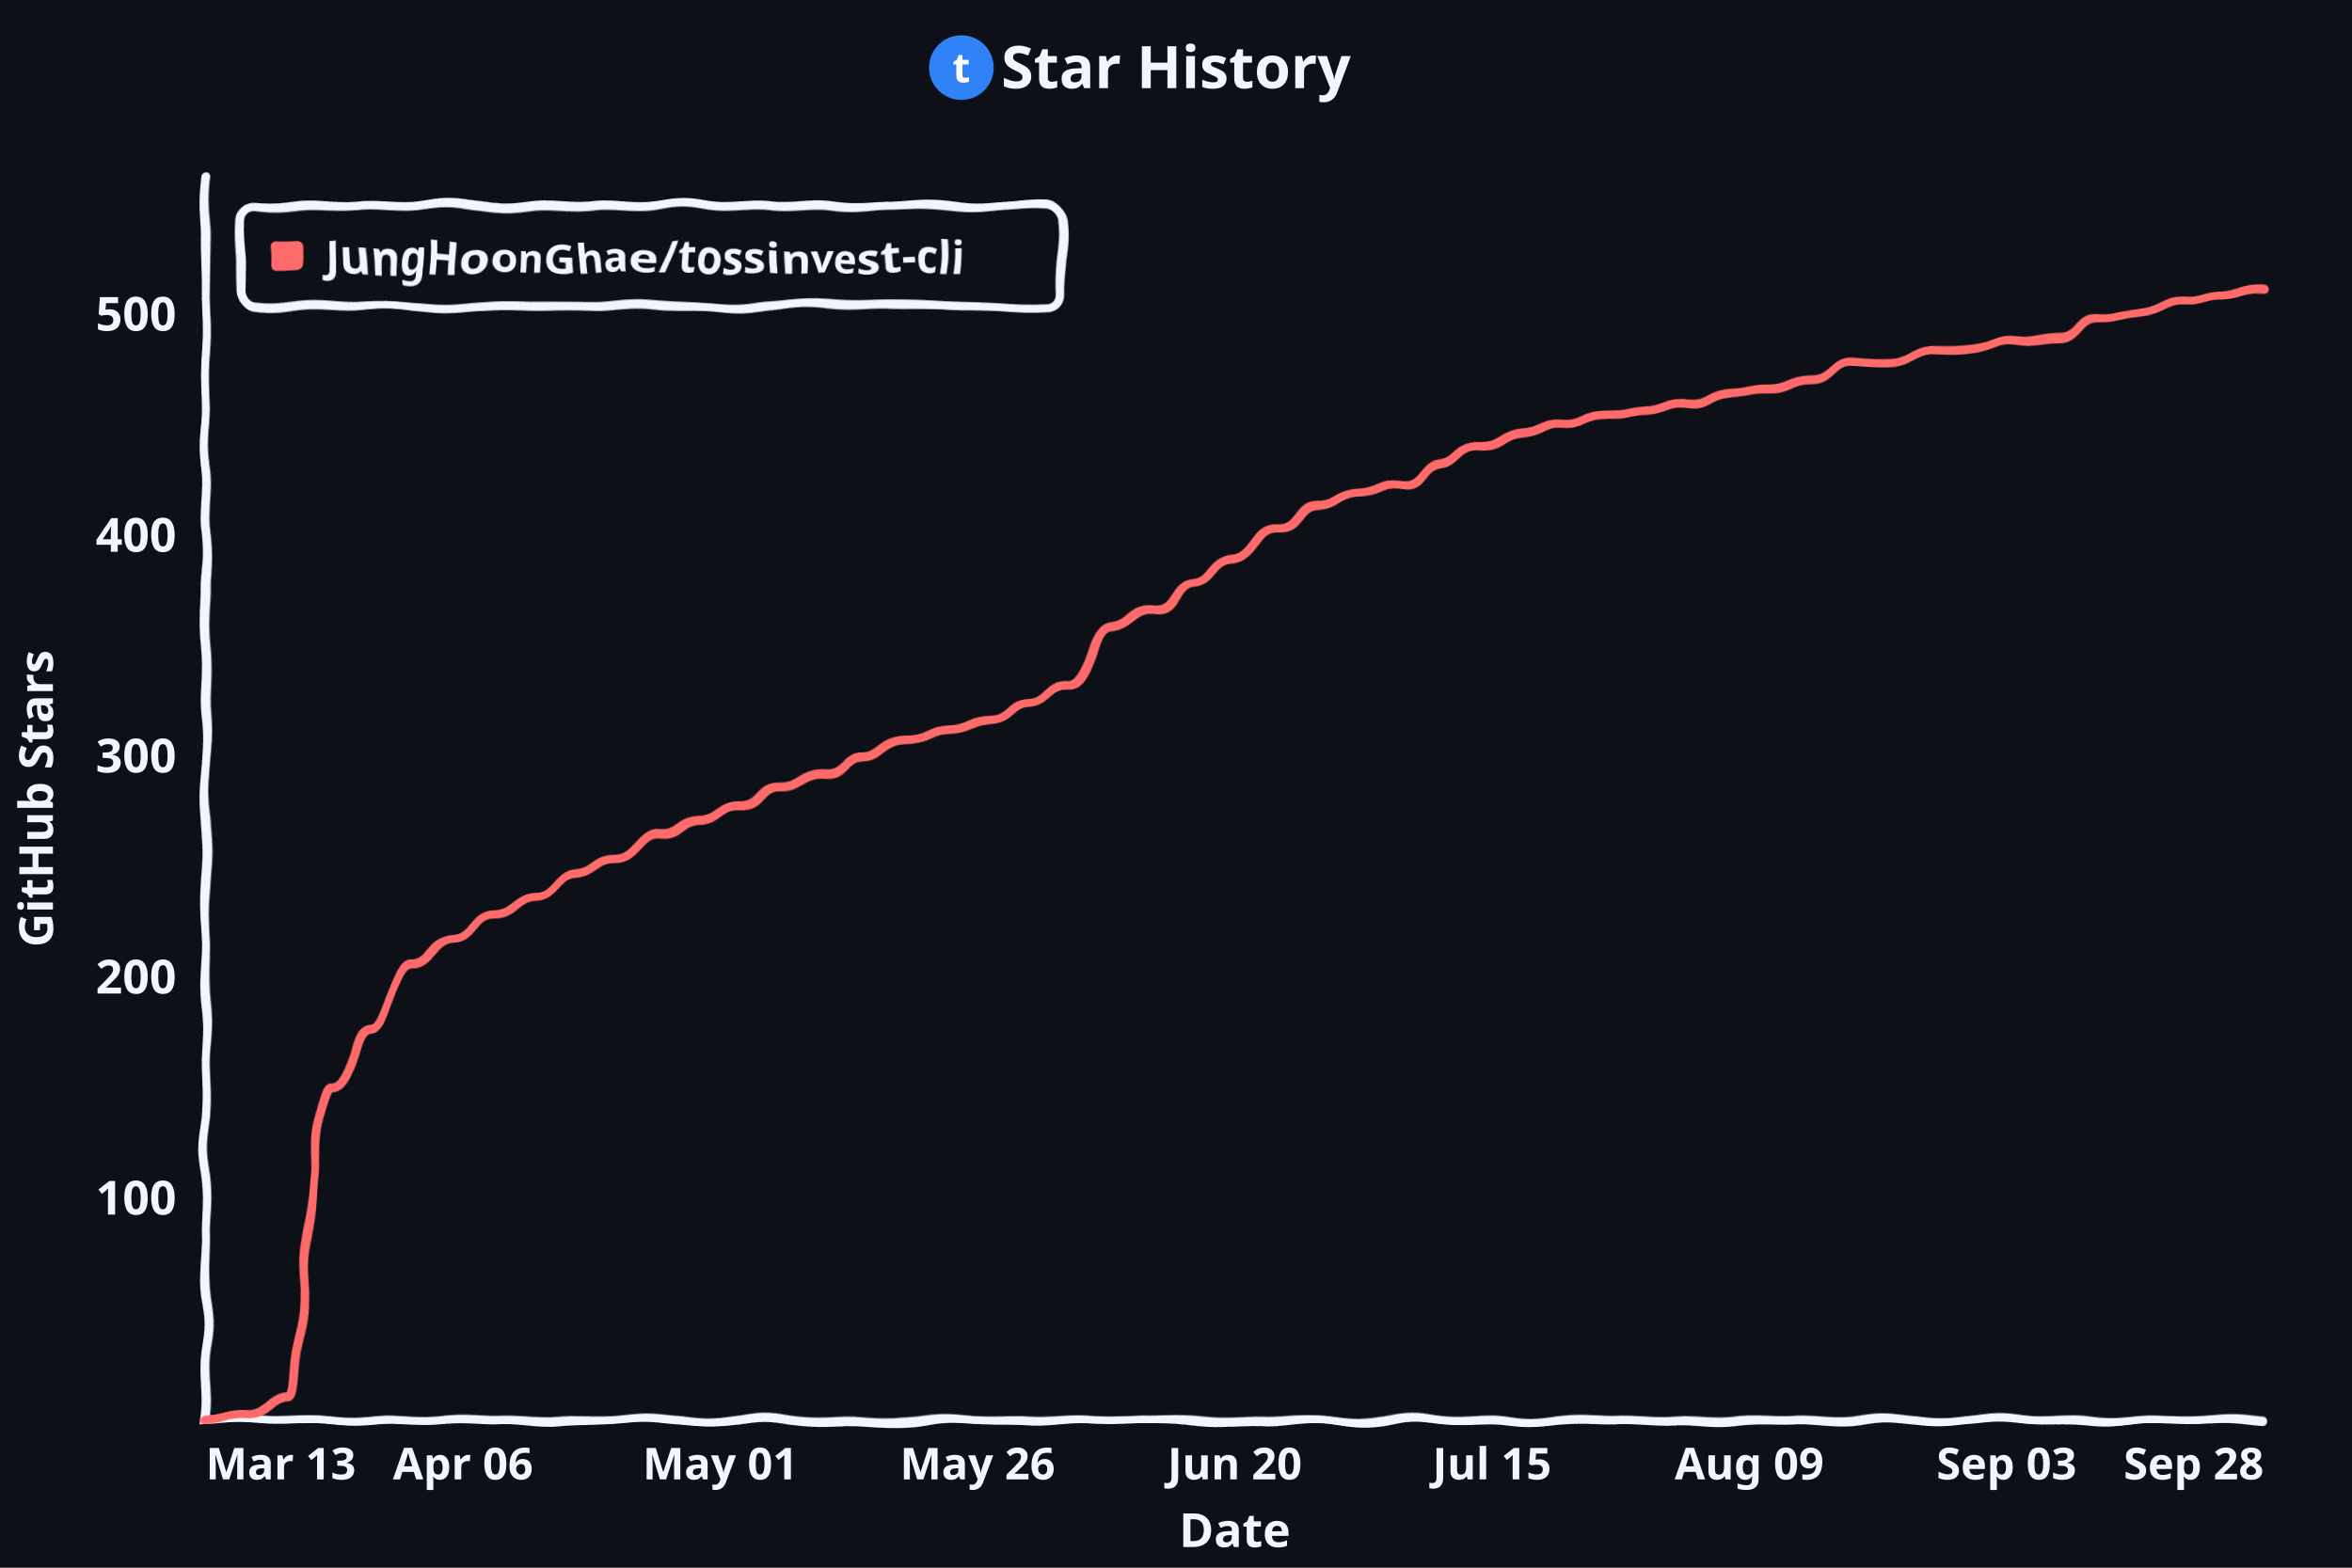
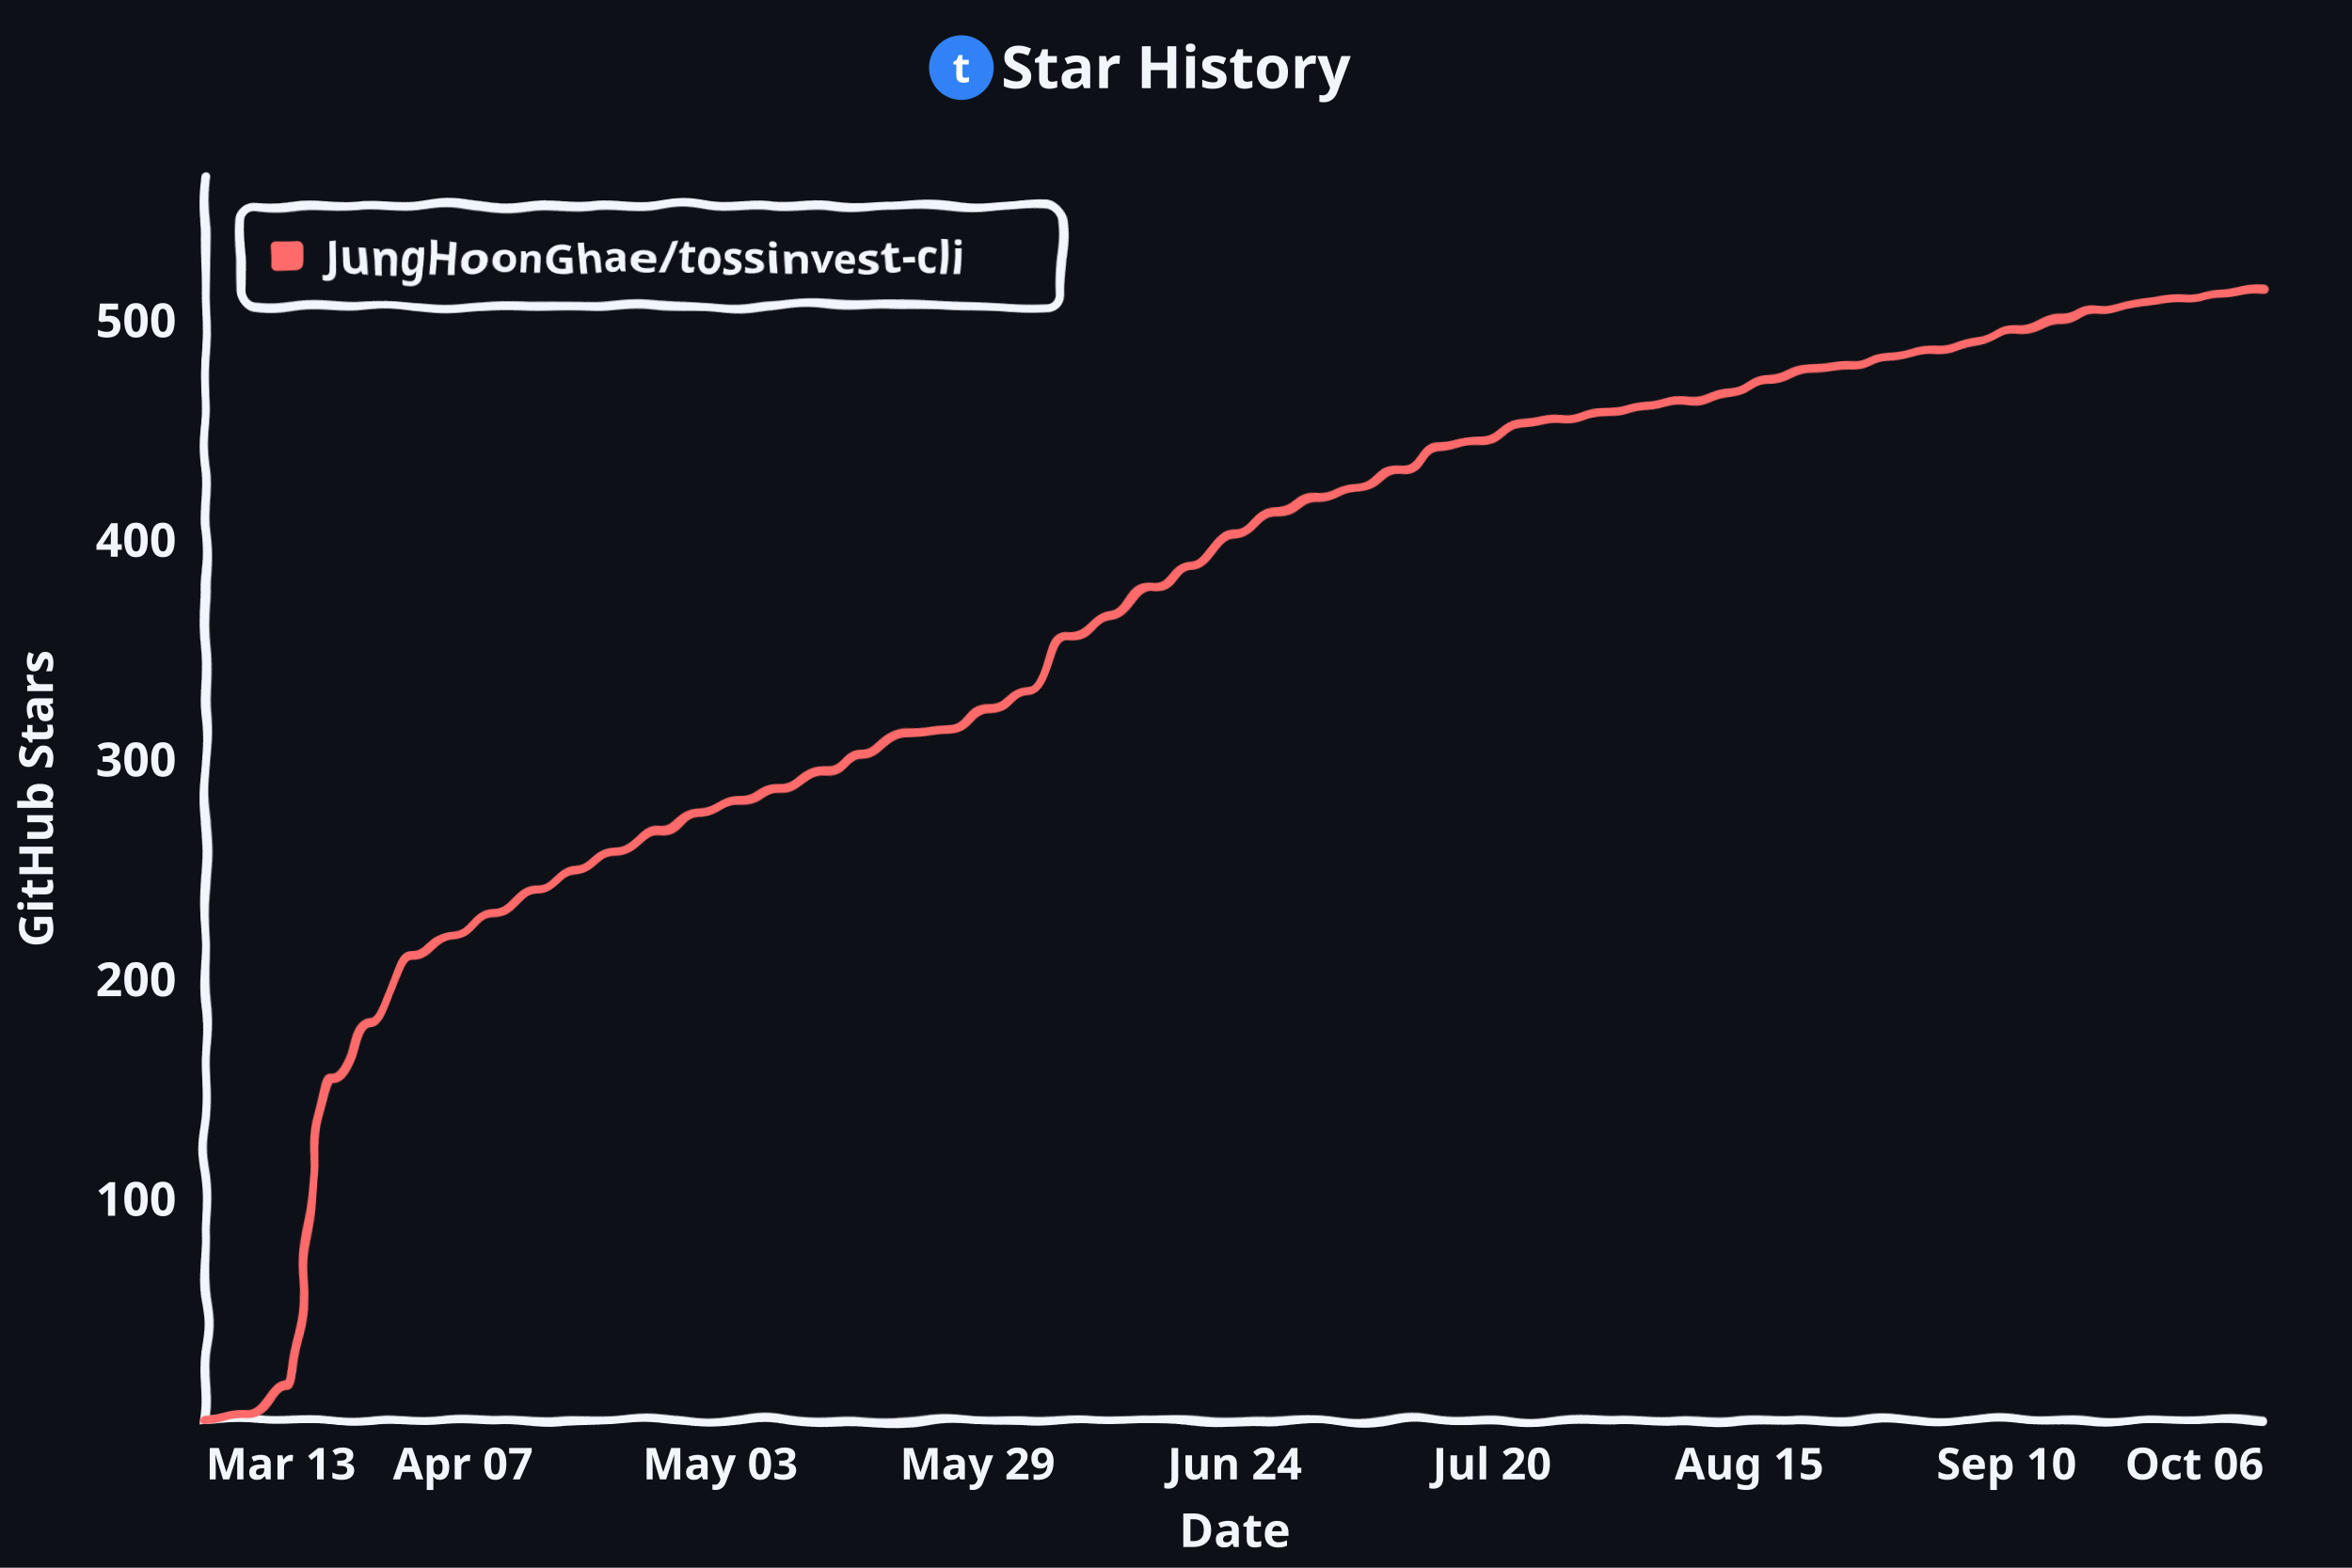
<svg xmlns="http://www.w3.org/2000/svg" viewBox="0 0 800 533.333" width="800" height="533.333" style="stroke-width:3;font-family:xkcd,'Comic Neue','Chalkboard SE','Comic Sans MS',sans-serif;background:#0d1117">
  <defs>
    <filter id="rough" x="-5" y="-5" width="100%" height="100%" filterUnits="userSpaceOnUse">
      <feTurbulence type="fractalNoise" baseFrequency=".05" result="noise" />
      <feDisplacementMap in="SourceGraphic" in2="noise" scale="5" xChannelSelector="R" yChannelSelector="G" />
    </filter>
  </defs>
  <rect width="800" height="533.333" fill="#0d1117" />
  <g transform="translate(70 60)">
    <g fill="none" stroke="#f0f6fc" stroke-linecap="round" filter="url(#rough)">
      <path d="M 0 0 L 0 423.3 L 700.0 423.3" />
    </g>
-     <text x="-10" y="353.2" fill="#f0f6fc" font-size="16" font-weight="700" text-anchor="end">100</text>
-     <text x="-10" y="278.0" fill="#f0f6fc" font-size="16" font-weight="700" text-anchor="end">200</text>
-     <text x="-10" y="202.8" fill="#f0f6fc" font-size="16" font-weight="700" text-anchor="end">300</text>
-     <text x="-10" y="127.7" fill="#f0f6fc" font-size="16" font-weight="700" text-anchor="end">400</text>
-     <text x="-10" y="52.5" fill="#f0f6fc" font-size="16" font-weight="700" text-anchor="end">500</text>
+     <text x="-10" y="353.6" fill="#f0f6fc" font-size="16" font-weight="700" text-anchor="end">100</text>
+     <text x="-10" y="278.9" fill="#f0f6fc" font-size="16" font-weight="700" text-anchor="end">200</text>
+     <text x="-10" y="204.1" fill="#f0f6fc" font-size="16" font-weight="700" text-anchor="end">300</text>
+     <text x="-10" y="129.4" fill="#f0f6fc" font-size="16" font-weight="700" text-anchor="end">400</text>
+     <text x="-10" y="54.7" fill="#f0f6fc" font-size="16" font-weight="700" text-anchor="end">500</text>
    <text x="0.0" y="443.3" fill="#f0f6fc" font-size="15" font-weight="700" text-anchor="start">Mar 13</text>
-     <text x="87.5" y="443.3" fill="#f0f6fc" font-size="15" font-weight="700" text-anchor="middle">Apr 06</text>
-     <text x="175.0" y="443.3" fill="#f0f6fc" font-size="15" font-weight="700" text-anchor="middle">May 01</text>
-     <text x="262.5" y="443.3" fill="#f0f6fc" font-size="15" font-weight="700" text-anchor="middle">May 26</text>
-     <text x="350.0" y="443.3" fill="#f0f6fc" font-size="15" font-weight="700" text-anchor="middle">Jun 20</text>
-     <text x="437.5" y="443.3" fill="#f0f6fc" font-size="15" font-weight="700" text-anchor="middle">Jul 15</text>
-     <text x="525.0" y="443.3" fill="#f0f6fc" font-size="15" font-weight="700" text-anchor="middle">Aug 09</text>
-     <text x="612.5" y="443.3" fill="#f0f6fc" font-size="15" font-weight="700" text-anchor="middle">Sep 03</text>
-     <text x="700.0" y="443.3" fill="#f0f6fc" font-size="15" font-weight="700" text-anchor="end">Sep 28</text>
-     <path d="M 0.0 423.3 C 7.0 423.3 7.0 421.8 14.0 421.8 C 21.0 421.8 21.0 415.1 28.0 415.1 C 35.0 415.1 35.0 309.1 42.0 309.1 C 49.0 309.1 49.0 289.5 56.0 289.5 C 63.0 289.5 63.0 268.5 70.0 268.5 C 77.0 268.5 77.0 259.5 84.0 259.5 C 91.0 259.5 91.0 251.2 98.0 251.2 C 105.0 251.2 105.0 245.2 112.0 245.2 C 119.0 245.2 119.0 237.7 126.0 237.7 C 133.0 237.7 133.0 232.4 140.0 232.4 C 147.0 232.4 147.0 224.1 154.0 224.1 C 161.0 224.1 161.0 218.9 168.0 218.9 C 175.0 218.9 175.0 214.4 182.0 214.4 C 189.0 214.4 189.0 207.6 196.0 207.6 C 203.0 207.6 203.0 203.1 210.0 203.1 C 217.0 203.1 217.0 197.8 224.0 197.8 C 231.0 197.8 231.0 191.1 238.0 191.1 C 245.0 191.1 245.0 187.3 252.0 187.3 C 259.0 187.3 259.0 185.1 266.0 185.1 C 273.0 185.1 273.0 179.0 280.0 179.0 C 287.0 179.0 287.0 173.0 294.0 173.0 C 301.0 173.0 301.0 153.5 308.0 153.5 C 315.0 153.5 315.0 147.5 322.0 147.5 C 329.0 147.5 329.0 137.7 336.0 137.7 C 343.0 137.7 343.0 129.4 350.0 129.4 C 357.0 129.4 357.0 119.7 364.0 119.7 C 371.0 119.7 371.0 112.1 378.0 112.1 C 385.0 112.1 385.0 108.4 392.0 108.4 C 399.0 108.4 399.0 104.6 406.0 104.6 C 413.0 104.6 413.0 97.9 420.0 97.9 C 427.0 97.9 427.0 91.9 434.0 91.9 C 441.0 91.9 441.0 88.1 448.0 88.1 C 455.0 88.1 455.0 84.3 462.0 84.3 C 469.0 84.3 469.0 81.3 476.0 81.3 C 483.0 81.3 483.0 79.8 490.0 79.8 C 497.0 79.8 497.0 76.8 504.0 76.8 C 511.0 76.8 511.0 73.8 518.0 73.8 C 525.0 73.8 525.0 72.3 532.0 72.3 C 539.0 72.3 539.0 69.3 546.0 69.3 C 553.0 69.3 553.0 63.3 560.0 63.3 C 567.0 63.3 567.0 63.3 574.0 63.3 C 581.0 63.3 581.0 58.8 588.0 58.8 C 595.0 58.8 595.0 58.8 602.0 58.8 C 609.0 58.8 609.0 56.5 616.0 56.5 C 623.0 56.5 623.0 54.3 630.0 54.3 C 637.0 54.3 637.0 48.3 644.0 48.3 C 651.0 48.3 651.0 46.8 658.0 46.8 C 665.0 46.8 665.0 43.0 672.0 43.0 C 679.0 43.0 679.0 40.7 686.0 40.7 C 693.0 40.7 693.0 38.5 700.0 38.5" fill="none" stroke="#ff6b6b" stroke-width="3" stroke-linecap="round" stroke-linejoin="round" filter="url(#rough)" />
+     <text x="87.5" y="443.3" fill="#f0f6fc" font-size="15" font-weight="700" text-anchor="middle">Apr 07</text>
+     <text x="175.0" y="443.3" fill="#f0f6fc" font-size="15" font-weight="700" text-anchor="middle">May 03</text>
+     <text x="262.5" y="443.3" fill="#f0f6fc" font-size="15" font-weight="700" text-anchor="middle">May 29</text>
+     <text x="350.0" y="443.3" fill="#f0f6fc" font-size="15" font-weight="700" text-anchor="middle">Jun 24</text>
+     <text x="437.5" y="443.3" fill="#f0f6fc" font-size="15" font-weight="700" text-anchor="middle">Jul 20</text>
+     <text x="525.0" y="443.3" fill="#f0f6fc" font-size="15" font-weight="700" text-anchor="middle">Aug 15</text>
+     <text x="612.5" y="443.3" fill="#f0f6fc" font-size="15" font-weight="700" text-anchor="middle">Sep 10</text>
+     <text x="700.0" y="443.3" fill="#f0f6fc" font-size="15" font-weight="700" text-anchor="end">Oct 06</text>
+     <path d="M 0.0 423.3 C 7.0 423.3 7.0 421.8 14.0 421.8 C 21.0 421.8 21.0 411.4 28.0 411.4 C 35.0 411.4 35.0 306.0 42.0 306.0 C 49.0 306.0 49.0 287.3 56.0 287.3 C 63.0 287.3 63.0 265.7 70.0 265.7 C 77.0 265.7 77.0 258.2 84.0 258.2 C 91.0 258.2 91.0 250.7 98.0 250.7 C 105.0 250.7 105.0 242.5 112.0 242.5 C 119.0 242.5 119.0 236.5 126.0 236.5 C 133.0 236.5 133.0 229.8 140.0 229.8 C 147.0 229.8 147.0 223.1 154.0 223.1 C 161.0 223.1 161.0 216.3 168.0 216.3 C 175.0 216.3 175.0 212.6 182.0 212.6 C 189.0 212.6 189.0 208.1 196.0 208.1 C 203.0 208.1 203.0 202.1 210.0 202.1 C 217.0 202.1 217.0 196.9 224.0 196.9 C 231.0 196.9 231.0 188.7 238.0 188.7 C 245.0 188.7 245.0 187.2 252.0 187.2 C 259.0 187.2 259.0 181.2 266.0 181.2 C 273.0 181.2 273.0 174.5 280.0 174.5 C 287.0 174.5 287.0 157.3 294.0 157.3 C 301.0 157.3 301.0 149.8 308.0 149.8 C 315.0 149.8 315.0 139.4 322.0 139.4 C 329.0 139.4 329.0 131.1 336.0 131.1 C 343.0 131.1 343.0 121.4 350.0 121.4 C 357.0 121.4 357.0 114.0 364.0 114.0 C 371.0 114.0 371.0 109.5 378.0 109.5 C 385.0 109.5 385.0 106.5 392.0 106.5 C 399.0 106.5 399.0 99.0 406.0 99.0 C 413.0 99.0 413.0 92.3 420.0 92.3 C 427.0 92.3 427.0 90.0 434.0 90.0 C 441.0 90.0 441.0 84.8 448.0 84.8 C 455.0 84.8 455.0 82.6 462.0 82.6 C 469.0 82.6 469.0 80.3 476.0 80.3 C 483.0 80.3 483.0 78.1 490.0 78.1 C 497.0 78.1 497.0 75.8 504.0 75.8 C 511.0 75.8 511.0 73.6 518.0 73.6 C 525.0 73.6 525.0 69.1 532.0 69.1 C 539.0 69.1 539.0 65.4 546.0 65.4 C 553.0 65.4 553.0 64.6 560.0 64.6 C 567.0 64.6 567.0 60.9 574.0 60.9 C 581.0 60.9 581.0 58.7 588.0 58.7 C 595.0 58.7 595.0 56.4 602.0 56.4 C 609.0 56.4 609.0 52.7 616.0 52.7 C 623.0 52.7 623.0 48.9 630.0 48.9 C 637.0 48.9 637.0 45.2 644.0 45.2 C 651.0 45.2 651.0 43.0 658.0 43.0 C 665.0 43.0 665.0 42.2 672.0 42.2 C 679.0 42.2 679.0 40.0 686.0 40.0 C 693.0 40.0 693.0 38.5 700.0 38.5" fill="none" stroke="#ff6b6b" stroke-width="3" stroke-linecap="round" stroke-linejoin="round" filter="url(#rough)" />
    <g transform="translate(12 10)" filter="url(#rough)">
      <rect width="279" height="34" rx="5" fill="#0d1117" stroke="#f0f6fc" />
      <rect x="10" y="11" width="11" height="11" rx="2" fill="#ff6b6b" stroke="none" />
      <text x="29" y="23" fill="#f0f6fc" font-size="15" font-weight="700">JungHoonGhae/tossinvest-cli</text>
    </g>
    <text x="350.0" y="466.3" fill="#f0f6fc" font-size="16" font-weight="700" text-anchor="middle">Date</text>
    <text x="-52" y="211.7" fill="#f0f6fc" font-size="16" font-weight="700" text-anchor="middle" transform="rotate(-90 -52 211.7)">GitHub Stars</text>
  </g>
  <circle cx="327" cy="23" r="11" fill="#3182f6" />
  <text x="327" y="28" fill="#ffffff" font-family="sans-serif" font-size="14" font-weight="700" text-anchor="middle">t</text>
  <text x="400" y="30" fill="#f0f6fc" font-size="20" font-weight="700" text-anchor="middle">Star History</text>
</svg>
